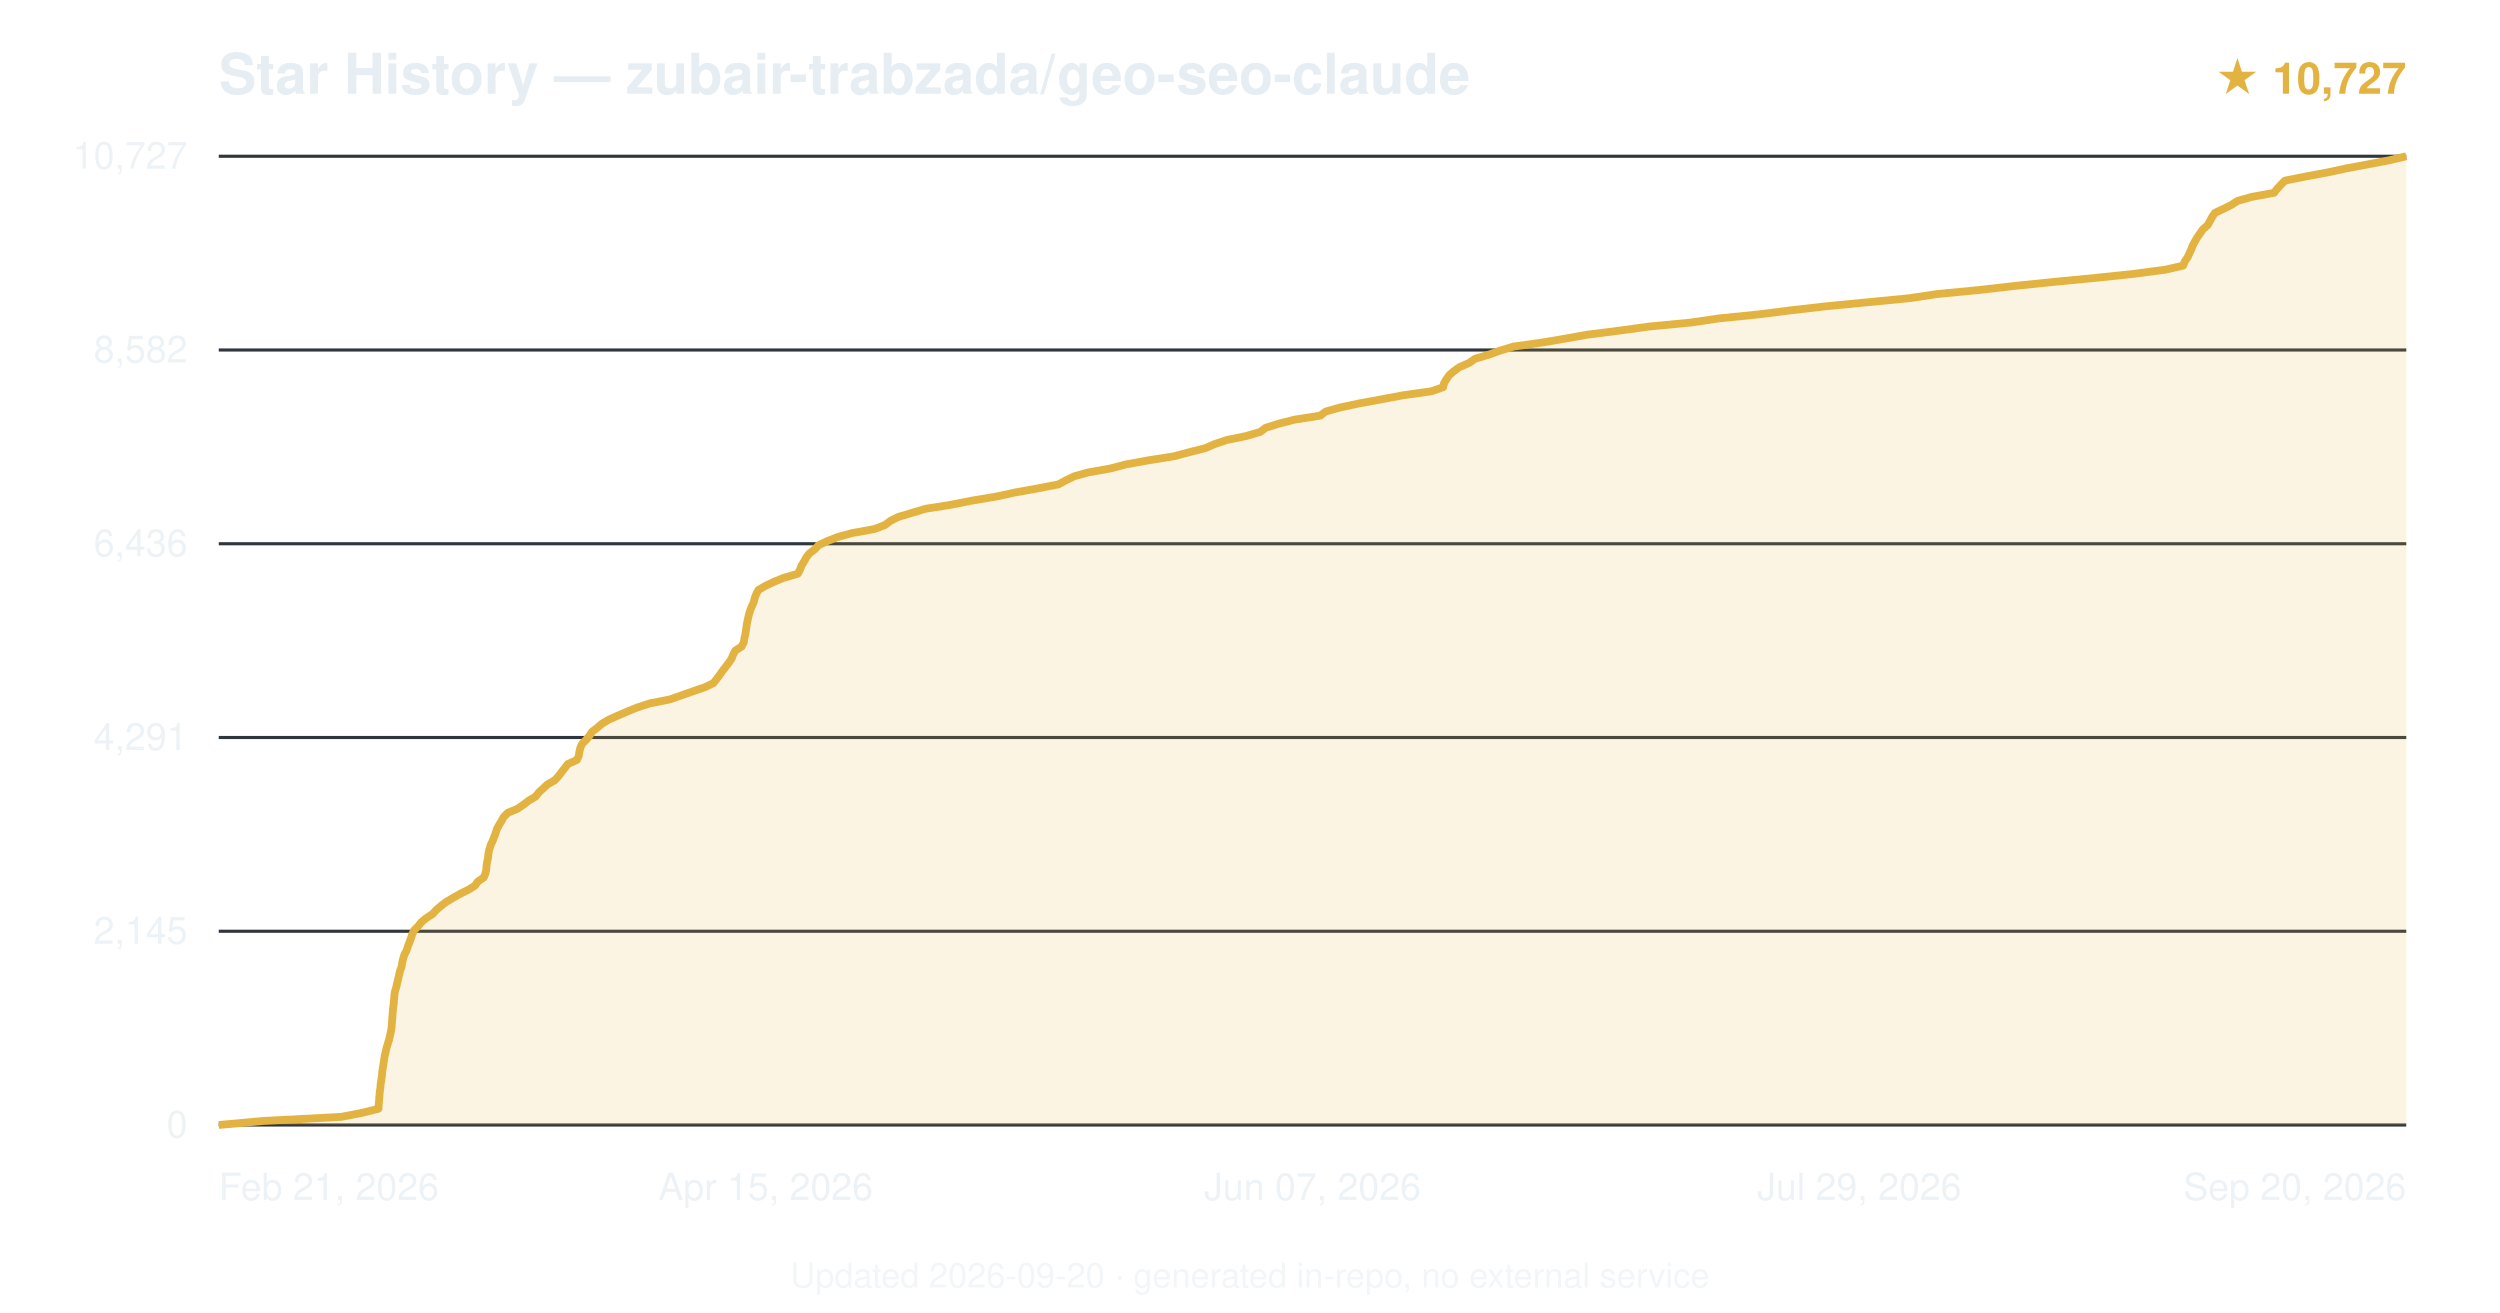
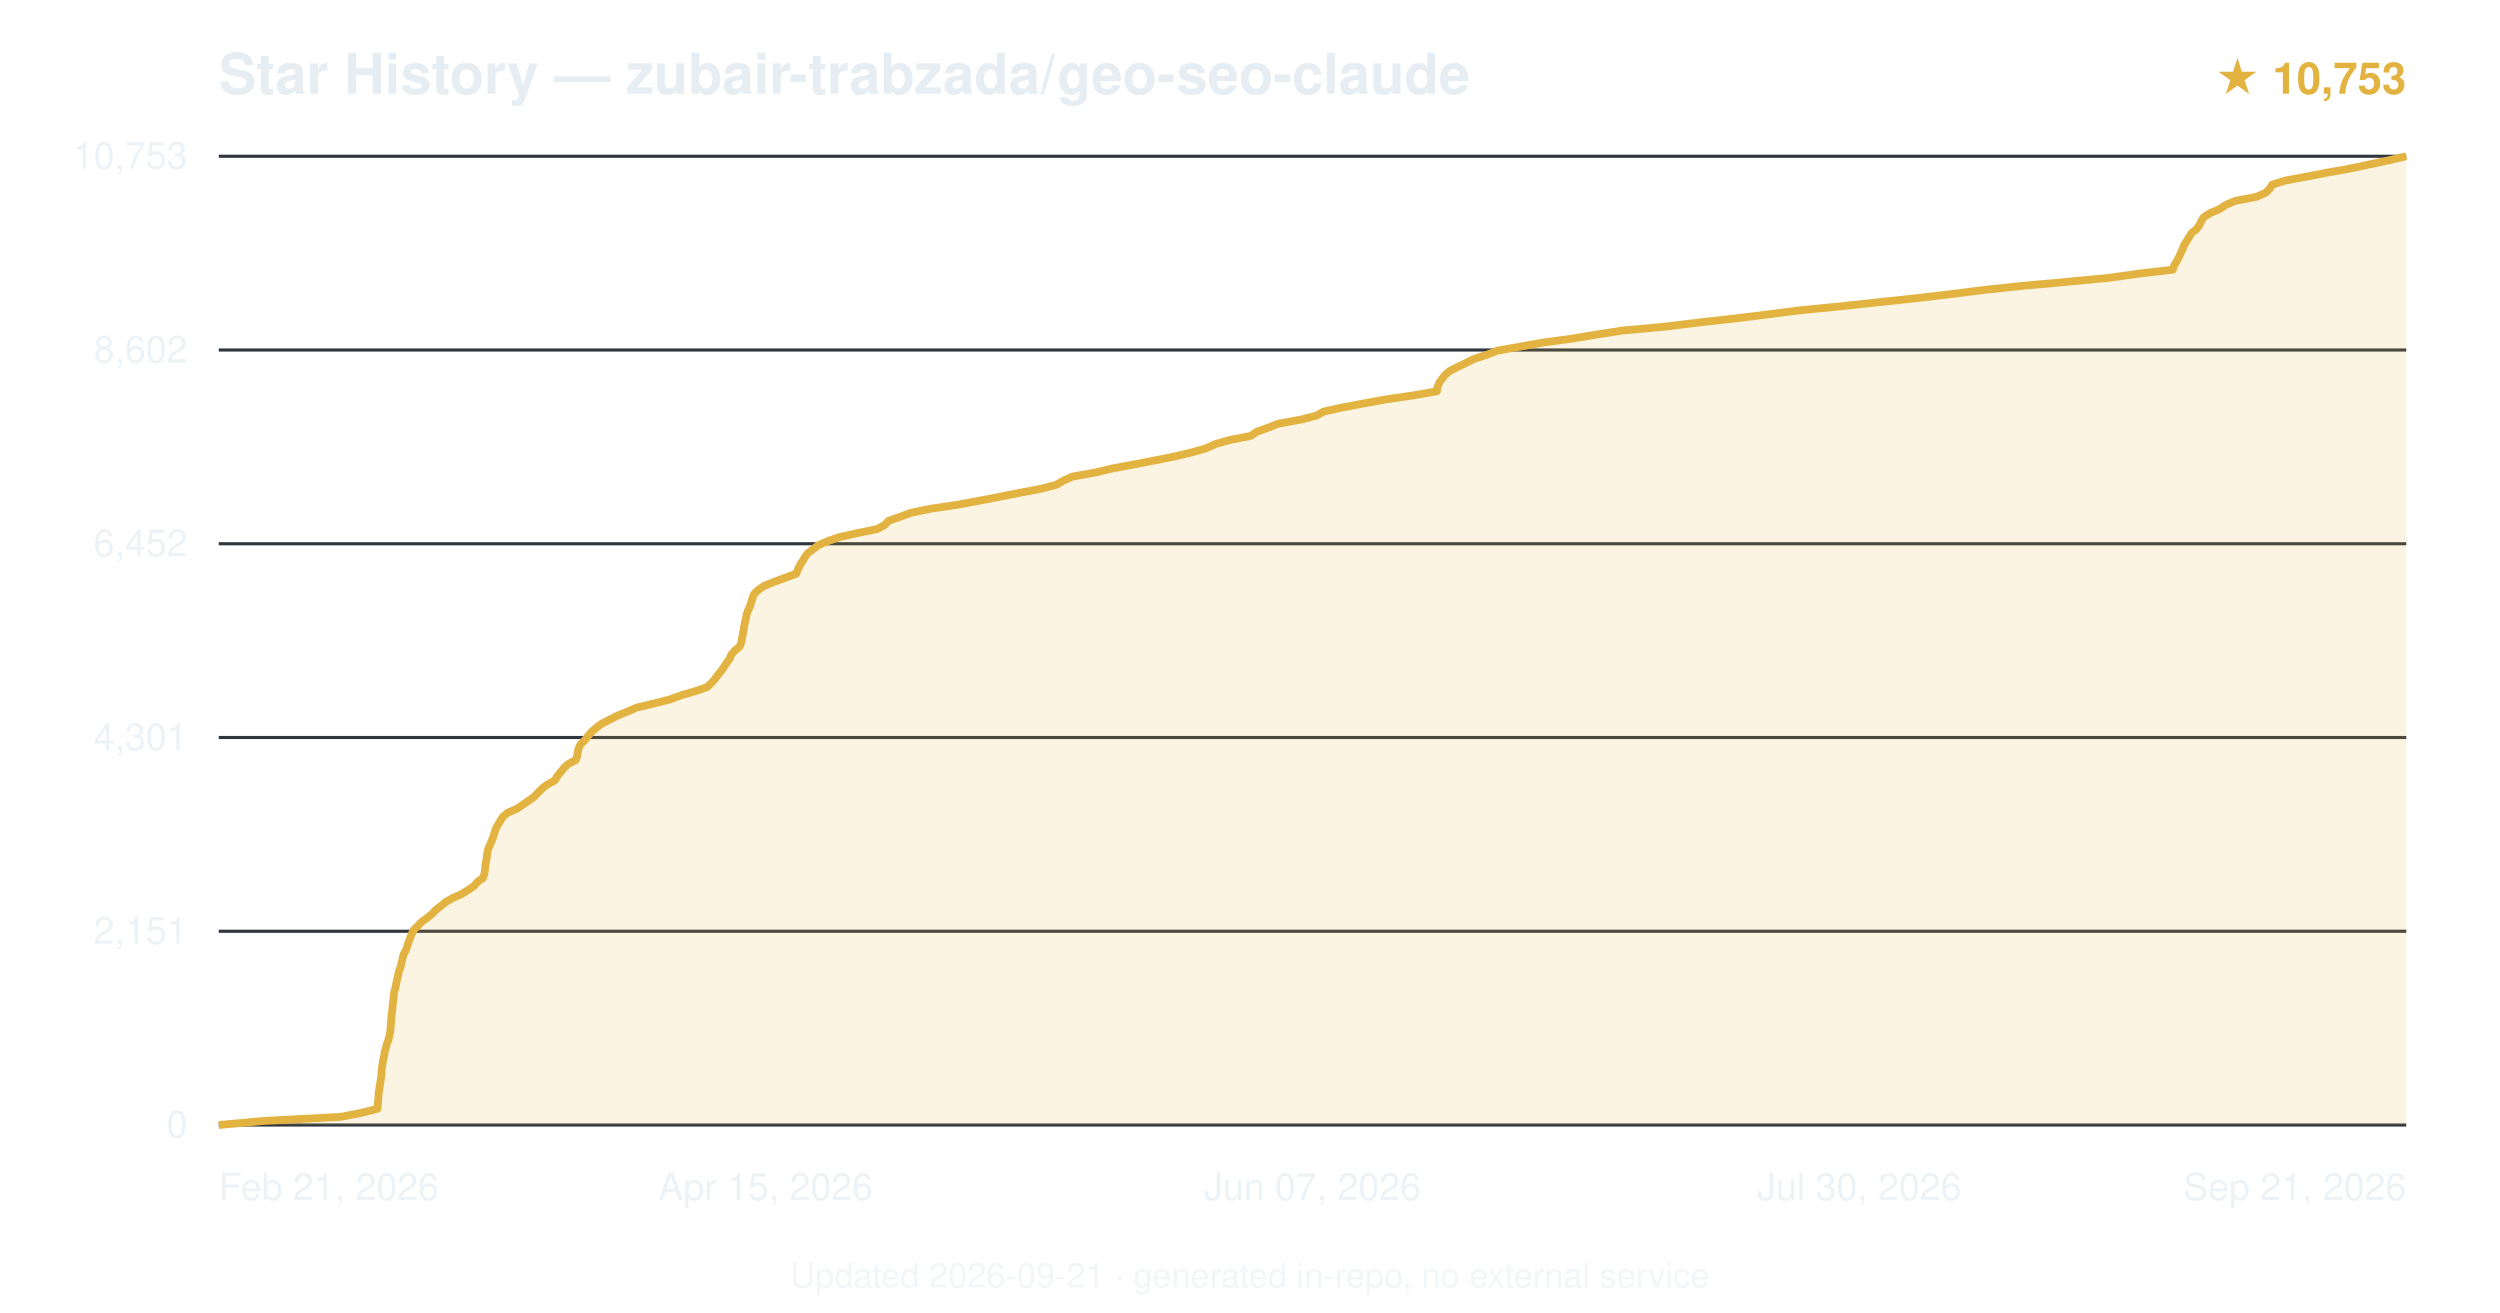
<svg xmlns="http://www.w3.org/2000/svg" viewBox="0 0 800 420" font-family="-apple-system,BlinkMacSystemFont,'Segoe UI',Helvetica,Arial,sans-serif">
  <text x="70" y="30" font-size="18" font-weight="600" fill="#e6edf3">Star History — zubair-trabzada/geo-seo-claude</text>
-   <text x="770" y="30" text-anchor="end" font-size="14" fill="#e3b341" font-weight="600">★ 10,727</text>
+   <text x="770" y="30" text-anchor="end" font-size="14" fill="#e3b341" font-weight="600">★ 10,753</text>
  <line x1="70" y1="360.0" x2="770" y2="360.0" stroke="#30363d" stroke-width="1" />
  <text x="60" y="364.0" text-anchor="end" font-size="12" fill="#e6edf3" opacity="0.7">0</text>
  <line x1="70" y1="298.0" x2="770" y2="298.0" stroke="#30363d" stroke-width="1" />
-   <text x="60" y="302.0" text-anchor="end" font-size="12" fill="#e6edf3" opacity="0.7">2,145</text>
+   <text x="60" y="302.0" text-anchor="end" font-size="12" fill="#e6edf3" opacity="0.7">2,151</text>
  <line x1="70" y1="236.0" x2="770" y2="236.0" stroke="#30363d" stroke-width="1" />
-   <text x="60" y="240.0" text-anchor="end" font-size="12" fill="#e6edf3" opacity="0.7">4,291</text>
+   <text x="60" y="240.0" text-anchor="end" font-size="12" fill="#e6edf3" opacity="0.7">4,301</text>
  <line x1="70" y1="174.0" x2="770" y2="174.0" stroke="#30363d" stroke-width="1" />
-   <text x="60" y="178.0" text-anchor="end" font-size="12" fill="#e6edf3" opacity="0.7">6,436</text>
+   <text x="60" y="178.0" text-anchor="end" font-size="12" fill="#e6edf3" opacity="0.7">6,452</text>
  <line x1="70" y1="112.0" x2="770" y2="112.0" stroke="#30363d" stroke-width="1" />
-   <text x="60" y="116.0" text-anchor="end" font-size="12" fill="#e6edf3" opacity="0.7">8,582</text>
+   <text x="60" y="116.0" text-anchor="end" font-size="12" fill="#e6edf3" opacity="0.7">8,602</text>
  <line x1="70" y1="50.0" x2="770" y2="50.0" stroke="#30363d" stroke-width="1" />
-   <text x="60" y="54.0" text-anchor="end" font-size="12" fill="#e6edf3" opacity="0.7">10,727</text>
-   <path d="M70.0,360.0 L84.3,358.7 L109.2,357.4 L115.9,356.1 L121.1,354.8 L121.2,353.5 L121.3,352.2 L121.4,350.9 L121.5,349.6 L121.7,348.3 L121.8,347.0 L122.0,345.7 L122.2,344.4 L122.3,343.1 L122.5,341.8 L122.7,340.5 L122.9,339.2 L123.1,337.9 L123.4,336.6 L123.7,335.3 L124.1,334.0 L124.5,332.7 L124.8,331.4 L125.1,330.1 L125.3,328.8 L125.4,327.5 L125.5,326.2 L125.6,324.9 L125.7,323.6 L125.8,322.4 L126.0,321.1 L126.1,319.8 L126.2,318.5 L126.4,317.2 L126.8,315.9 L127.1,314.6 L127.4,313.3 L127.7,312.0 L128.0,310.7 L128.5,309.4 L128.7,308.1 L129.0,306.8 L129.4,305.5 L130.1,304.2 L130.5,302.9 L131.0,301.6 L131.5,300.3 L131.9,299.0 L132.5,297.7 L133.8,296.4 L134.8,295.1 L136.4,293.8 L138.4,292.5 L139.6,291.2 L141.1,289.9 L142.8,288.6 L145.0,287.3 L147.3,286.0 L149.9,284.7 L152.0,283.4 L152.9,282.1 L154.8,280.8 L155.3,279.6 L155.6,278.3 L155.7,277.0 L155.9,275.7 L156.2,274.4 L156.3,273.1 L156.6,271.8 L157.0,270.5 L157.6,269.2 L158.1,267.9 L158.6,266.6 L159.0,265.3 L159.7,264.0 L160.5,262.7 L161.2,261.4 L162.5,260.1 L165.6,258.8 L167.5,257.5 L169.2,256.2 L171.4,254.9 L172.4,253.6 L173.8,252.3 L175.2,251.0 L177.5,249.7 L178.7,248.4 L179.7,247.1 L180.7,245.8 L181.7,244.5 L184.6,243.2 L185.2,241.9 L185.4,240.6 L185.7,239.3 L186.3,238.0 L187.5,236.8 L188.6,235.5 L189.4,234.2 L191.1,232.9 L192.6,231.6 L194.8,230.3 L197.7,229.0 L200.7,227.7 L203.9,226.4 L207.9,225.1 L214.4,223.8 L218.1,222.5 L221.8,221.2 L225.6,219.9 L228.3,218.6 L229.3,217.3 L230.3,216.0 L231.2,214.7 L232.2,213.4 L233.2,212.1 L234.1,210.8 L234.6,209.5 L235.3,208.2 L237.3,206.9 L238.0,205.6 L238.2,204.3 L238.5,203.0 L238.7,201.7 L238.9,200.4 L239.1,199.1 L239.4,197.8 L239.7,196.5 L240.1,195.2 L240.6,194.0 L241.2,192.7 L241.5,191.4 L242.0,190.1 L242.7,188.8 L244.9,187.5 L247.6,186.2 L250.8,184.9 L255.3,183.6 L256.0,182.3 L256.5,181.0 L257.3,179.7 L258.0,178.4 L259.0,177.1 L260.7,175.8 L261.9,174.5 L264.6,173.2 L267.9,171.9 L272.6,170.6 L279.8,169.3 L283.2,168.0 L284.9,166.7 L287.5,165.4 L291.9,164.1 L296.2,162.8 L303.9,161.6 L311.0,160.2 L318.8,158.9 L324.8,157.6 L332.0,156.3 L338.7,155.0 L341.1,153.7 L343.8,152.4 L348.1,151.2 L355.4,149.9 L360.3,148.6 L367.5,147.3 L375.7,146.0 L380.6,144.7 L385.7,143.4 L388.7,142.1 L392.6,140.8 L398.9,139.5 L403.3,138.2 L405.0,136.9 L409.1,135.6 L414.2,134.3 L422.5,133.0 L424.2,131.7 L428.8,130.4 L434.9,129.1 L442.0,127.8 L448.9,126.5 L458.1,125.2 L461.8,123.9 L462.1,122.6 L462.9,121.3 L463.8,120.0 L465.2,118.8 L467.0,117.5 L470.2,116.1 L472.0,114.8 L476.4,113.5 L480.0,112.2 L484.3,110.9 L493.6,109.6 L500.6,108.4 L507.9,107.1 L518.2,105.8 L527.6,104.5 L541.2,103.2 L550.0,101.9 L562.8,100.6 L573.1,99.3 L584.4,98.0 L597.9,96.7 L611.2,95.4 L619.8,94.1 L633.3,92.8 L644.7,91.5 L657.3,90.2 L670.8,88.9 L683.1,87.6 L692.9,86.3 L698.6,85.0 L699.1,83.7 L700.0,82.4 L700.6,81.1 L701.2,79.8 L701.7,78.5 L702.4,77.2 L703.1,76.0 L704.0,74.7 L704.9,73.4 L706.5,72.0 L707.2,70.7 L707.9,69.4 L708.8,68.1 L711.6,66.8 L714.0,65.6 L716.0,64.3 L720.6,63.0 L727.7,61.7 L728.7,60.4 L729.9,59.1 L731.2,57.8 L737.7,56.5 L744.7,55.2 L750.7,53.9 L757.7,52.6 L764.5,51.3 L770.0,50.0 L770.0,360 L70.0,360 Z" fill="#e3b341" opacity="0.15" />
-   <path d="M70.0,360.0 L84.3,358.7 L109.2,357.4 L115.9,356.1 L121.1,354.8 L121.2,353.5 L121.3,352.2 L121.4,350.9 L121.5,349.6 L121.7,348.3 L121.8,347.0 L122.0,345.7 L122.2,344.4 L122.3,343.1 L122.5,341.8 L122.7,340.5 L122.9,339.2 L123.1,337.9 L123.4,336.6 L123.7,335.3 L124.1,334.0 L124.5,332.7 L124.8,331.4 L125.1,330.1 L125.3,328.8 L125.4,327.5 L125.5,326.2 L125.6,324.9 L125.7,323.6 L125.8,322.4 L126.0,321.1 L126.1,319.8 L126.2,318.5 L126.4,317.2 L126.8,315.9 L127.1,314.6 L127.4,313.3 L127.7,312.0 L128.0,310.7 L128.5,309.4 L128.7,308.1 L129.0,306.8 L129.4,305.5 L130.1,304.2 L130.5,302.9 L131.0,301.6 L131.5,300.3 L131.9,299.0 L132.5,297.7 L133.8,296.4 L134.8,295.1 L136.4,293.8 L138.4,292.5 L139.6,291.2 L141.1,289.9 L142.8,288.6 L145.0,287.3 L147.3,286.0 L149.9,284.7 L152.0,283.4 L152.9,282.1 L154.8,280.8 L155.3,279.6 L155.6,278.3 L155.7,277.0 L155.9,275.7 L156.2,274.4 L156.3,273.1 L156.6,271.8 L157.0,270.5 L157.6,269.2 L158.1,267.9 L158.6,266.6 L159.0,265.3 L159.7,264.0 L160.5,262.7 L161.2,261.4 L162.5,260.1 L165.6,258.8 L167.5,257.5 L169.2,256.2 L171.4,254.9 L172.4,253.6 L173.8,252.3 L175.2,251.0 L177.5,249.7 L178.7,248.4 L179.7,247.1 L180.7,245.8 L181.7,244.5 L184.6,243.2 L185.2,241.9 L185.4,240.6 L185.7,239.3 L186.3,238.0 L187.5,236.8 L188.6,235.5 L189.4,234.2 L191.1,232.9 L192.6,231.6 L194.8,230.3 L197.7,229.0 L200.7,227.7 L203.9,226.4 L207.9,225.1 L214.4,223.8 L218.1,222.5 L221.8,221.2 L225.6,219.9 L228.3,218.6 L229.3,217.3 L230.3,216.0 L231.2,214.7 L232.2,213.4 L233.2,212.1 L234.1,210.8 L234.6,209.5 L235.3,208.2 L237.3,206.9 L238.0,205.6 L238.2,204.3 L238.5,203.0 L238.7,201.7 L238.9,200.4 L239.1,199.1 L239.4,197.8 L239.7,196.5 L240.1,195.2 L240.6,194.0 L241.2,192.7 L241.5,191.4 L242.0,190.1 L242.7,188.8 L244.9,187.5 L247.6,186.2 L250.8,184.9 L255.3,183.6 L256.0,182.3 L256.5,181.0 L257.3,179.7 L258.0,178.4 L259.0,177.1 L260.7,175.8 L261.9,174.5 L264.6,173.2 L267.9,171.9 L272.6,170.6 L279.8,169.3 L283.2,168.0 L284.9,166.7 L287.5,165.4 L291.9,164.1 L296.2,162.8 L303.9,161.6 L311.0,160.2 L318.8,158.9 L324.8,157.6 L332.0,156.3 L338.7,155.0 L341.1,153.7 L343.8,152.4 L348.1,151.2 L355.4,149.9 L360.3,148.6 L367.5,147.3 L375.7,146.0 L380.6,144.7 L385.7,143.4 L388.7,142.1 L392.6,140.8 L398.9,139.5 L403.3,138.2 L405.0,136.9 L409.1,135.6 L414.2,134.3 L422.5,133.0 L424.2,131.7 L428.8,130.4 L434.9,129.1 L442.0,127.8 L448.9,126.5 L458.1,125.2 L461.8,123.9 L462.1,122.6 L462.9,121.3 L463.8,120.0 L465.2,118.8 L467.0,117.5 L470.2,116.1 L472.0,114.8 L476.4,113.5 L480.0,112.2 L484.3,110.9 L493.6,109.6 L500.6,108.4 L507.9,107.1 L518.2,105.8 L527.6,104.5 L541.2,103.2 L550.0,101.9 L562.8,100.6 L573.1,99.3 L584.4,98.0 L597.9,96.7 L611.2,95.4 L619.8,94.1 L633.3,92.8 L644.7,91.5 L657.3,90.2 L670.8,88.9 L683.1,87.6 L692.9,86.3 L698.6,85.0 L699.1,83.7 L700.0,82.4 L700.6,81.1 L701.2,79.8 L701.7,78.5 L702.4,77.2 L703.1,76.0 L704.0,74.7 L704.9,73.4 L706.5,72.0 L707.2,70.7 L707.9,69.4 L708.8,68.1 L711.6,66.8 L714.0,65.6 L716.0,64.3 L720.6,63.0 L727.7,61.7 L728.7,60.4 L729.9,59.1 L731.2,57.8 L737.7,56.5 L744.7,55.2 L750.7,53.9 L757.7,52.6 L764.5,51.3 L770.0,50.0" fill="none" stroke="#e3b341" stroke-width="2.5" stroke-linejoin="round" />
+   <text x="60" y="54.0" text-anchor="end" font-size="12" fill="#e6edf3" opacity="0.7">10,753</text>
+   <path d="M70.0,360.0 L84.3,358.7 L109.0,357.4 L115.7,356.1 L120.8,354.8 L120.9,353.5 L121.0,352.2 L121.1,350.9 L121.2,349.6 L121.4,348.3 L121.6,347.0 L121.8,345.7 L122.0,344.4 L122.1,343.1 L122.2,341.8 L122.4,340.5 L122.6,339.2 L122.9,337.9 L123.1,336.6 L123.5,335.3 L123.8,334.0 L124.3,332.7 L124.6,331.4 L124.9,330.1 L125.0,328.8 L125.1,327.5 L125.2,326.2 L125.3,324.9 L125.5,323.6 L125.6,322.3 L125.7,321.1 L125.9,319.8 L126.0,318.5 L126.2,317.2 L126.6,315.9 L126.8,314.6 L127.1,313.3 L127.4,312.0 L127.7,310.7 L128.2,309.4 L128.5,308.1 L128.8,306.8 L129.1,305.5 L129.8,304.2 L130.3,302.9 L130.7,301.6 L131.2,300.3 L131.7,299.0 L132.3,297.7 L133.6,296.4 L134.8,295.1 L136.6,293.8 L138.2,292.5 L139.4,291.2 L141.1,289.9 L142.7,288.6 L144.8,287.4 L147.7,286.1 L149.8,284.8 L151.7,283.5 L152.8,282.2 L154.6,280.9 L155.0,279.6 L155.2,278.3 L155.3,277.0 L155.5,275.7 L155.8,274.4 L155.9,273.1 L156.2,271.8 L156.7,270.5 L157.3,269.2 L157.8,267.9 L158.2,266.6 L158.6,265.3 L159.3,264.0 L160.1,262.7 L160.9,261.4 L162.4,260.1 L165.4,258.8 L167.3,257.5 L169.2,256.2 L171.0,254.9 L172.2,253.6 L173.5,252.3 L175.2,251.0 L177.6,249.7 L178.3,248.4 L179.4,247.1 L180.4,245.8 L181.8,244.5 L184.3,243.2 L184.7,241.9 L184.9,240.6 L185.2,239.3 L185.8,238.1 L187.2,236.8 L188.2,235.5 L189.3,234.2 L190.8,232.9 L192.5,231.6 L195.0,230.3 L197.6,229.0 L200.8,227.7 L203.8,226.4 L209.3,225.1 L214.4,223.8 L218.0,222.5 L222.4,221.2 L226.2,219.9 L227.6,218.6 L228.8,217.3 L229.7,216.0 L230.8,214.7 L231.7,213.4 L232.5,212.1 L233.5,210.8 L234.0,209.5 L235.1,208.2 L236.7,206.9 L237.2,205.6 L237.4,204.4 L237.7,203.1 L237.9,201.8 L238.1,200.5 L238.4,199.2 L238.7,197.9 L238.9,196.6 L239.4,195.3 L240.0,194.0 L240.4,192.7 L240.8,191.4 L241.3,190.1 L242.6,188.8 L244.5,187.5 L247.7,186.2 L251.2,184.9 L254.8,183.6 L255.3,182.3 L255.9,181.0 L256.7,179.7 L257.5,178.4 L258.4,177.1 L260.1,175.8 L261.8,174.5 L264.8,173.2 L268.5,171.9 L274.3,170.6 L280.7,169.3 L283.1,168.0 L284.3,166.7 L287.9,165.4 L291.5,164.1 L297.7,162.8 L306.5,161.5 L313.5,160.2 L320.2,158.9 L326.8,157.6 L333.2,156.4 L338.1,155.1 L340.3,153.8 L343.2,152.5 L350.5,151.2 L355.9,149.9 L363.0,148.6 L369.7,147.3 L376.2,146.0 L381.6,144.7 L386.1,143.4 L388.9,142.1 L393.5,140.8 L400.2,139.5 L402.1,138.2 L405.7,136.9 L409.0,135.6 L416.1,134.3 L421.3,133.0 L423.6,131.7 L429.5,130.4 L436.4,129.1 L443.5,127.8 L452.4,126.5 L459.8,125.2 L460.0,123.9 L460.5,122.6 L461.4,121.3 L462.4,120.0 L463.9,118.7 L466.5,117.4 L469.2,116.1 L471.8,114.8 L475.9,113.5 L479.2,112.2 L486.5,110.9 L493.8,109.6 L502.8,108.4 L510.6,107.1 L519.0,105.8 L533.0,104.5 L543.6,103.2 L555.2,101.9 L565.8,100.6 L575.8,99.3 L589.2,98.0 L601.2,96.7 L613.4,95.4 L624.5,94.1 L634.7,92.8 L646.9,91.5 L661.3,90.2 L674.9,88.9 L684.2,87.6 L695.3,86.3 L695.7,85.0 L696.5,83.7 L697.2,82.4 L697.8,81.1 L698.4,79.8 L698.9,78.5 L699.7,77.2 L700.5,75.9 L701.3,74.6 L702.8,73.4 L703.8,72.1 L704.4,70.8 L705.2,69.5 L707.2,68.2 L710.3,66.9 L712.2,65.6 L715.2,64.3 L722.0,63.0 L725.0,61.7 L726.3,60.4 L727.1,59.1 L731.2,57.8 L738.2,56.5 L744.9,55.2 L752.2,53.9 L758.3,52.6 L764.4,51.3 L770.0,50.0 L770.0,360 L70.0,360 Z" fill="#e3b341" opacity="0.15" />
+   <path d="M70.0,360.0 L84.3,358.7 L109.0,357.4 L115.7,356.1 L120.8,354.8 L120.9,353.5 L121.0,352.2 L121.1,350.9 L121.2,349.6 L121.4,348.3 L121.6,347.0 L121.8,345.7 L122.0,344.4 L122.1,343.1 L122.2,341.8 L122.4,340.5 L122.6,339.2 L122.9,337.9 L123.1,336.6 L123.5,335.3 L123.8,334.0 L124.3,332.7 L124.6,331.4 L124.9,330.1 L125.0,328.8 L125.1,327.5 L125.2,326.2 L125.3,324.9 L125.5,323.6 L125.6,322.3 L125.7,321.1 L125.9,319.8 L126.0,318.5 L126.2,317.2 L126.6,315.9 L126.8,314.6 L127.1,313.3 L127.4,312.0 L127.7,310.7 L128.2,309.4 L128.5,308.1 L128.8,306.8 L129.1,305.5 L129.8,304.2 L130.3,302.9 L130.7,301.6 L131.2,300.3 L131.7,299.0 L132.3,297.7 L133.6,296.4 L134.8,295.1 L136.6,293.8 L138.2,292.5 L139.4,291.2 L141.1,289.9 L142.7,288.6 L144.8,287.4 L147.7,286.1 L149.8,284.8 L151.7,283.5 L152.8,282.2 L154.6,280.9 L155.0,279.6 L155.2,278.3 L155.3,277.0 L155.5,275.7 L155.8,274.4 L155.9,273.1 L156.2,271.8 L156.7,270.5 L157.3,269.2 L157.8,267.9 L158.2,266.6 L158.6,265.3 L159.3,264.0 L160.1,262.7 L160.9,261.4 L162.4,260.1 L165.4,258.8 L167.3,257.5 L169.2,256.2 L171.0,254.9 L172.2,253.6 L173.5,252.3 L175.2,251.0 L177.6,249.7 L178.3,248.4 L179.4,247.1 L180.4,245.8 L181.8,244.5 L184.3,243.2 L184.7,241.9 L184.9,240.6 L185.2,239.3 L185.8,238.1 L187.2,236.8 L188.2,235.5 L189.3,234.2 L190.8,232.9 L192.5,231.6 L195.0,230.3 L197.6,229.0 L200.8,227.7 L203.8,226.4 L209.3,225.1 L214.4,223.8 L218.0,222.5 L222.4,221.2 L226.2,219.9 L227.6,218.6 L228.8,217.3 L229.7,216.0 L230.8,214.7 L231.7,213.4 L232.5,212.1 L233.5,210.8 L234.0,209.5 L235.1,208.2 L236.7,206.9 L237.2,205.6 L237.4,204.4 L237.7,203.1 L237.9,201.8 L238.1,200.5 L238.4,199.2 L238.7,197.9 L238.9,196.6 L239.4,195.3 L240.0,194.0 L240.4,192.7 L240.8,191.4 L241.3,190.1 L242.6,188.8 L244.5,187.5 L247.7,186.2 L251.2,184.9 L254.8,183.6 L255.3,182.3 L255.9,181.0 L256.7,179.7 L257.5,178.4 L258.4,177.1 L260.1,175.8 L261.8,174.5 L264.8,173.2 L268.5,171.9 L274.3,170.6 L280.7,169.3 L283.1,168.0 L284.3,166.7 L287.9,165.4 L291.5,164.1 L297.7,162.8 L306.5,161.5 L313.5,160.2 L320.2,158.9 L326.8,157.6 L333.2,156.4 L338.1,155.1 L340.3,153.8 L343.2,152.5 L350.5,151.2 L355.9,149.9 L363.0,148.6 L369.7,147.3 L376.2,146.0 L381.6,144.7 L386.1,143.4 L388.9,142.1 L393.5,140.8 L400.2,139.5 L402.1,138.2 L405.7,136.9 L409.0,135.6 L416.1,134.3 L421.3,133.0 L423.6,131.7 L429.5,130.4 L436.4,129.1 L443.5,127.8 L452.4,126.5 L459.8,125.2 L460.0,123.9 L460.5,122.6 L461.4,121.3 L462.4,120.0 L463.9,118.7 L466.5,117.4 L469.2,116.1 L471.8,114.8 L475.9,113.5 L479.2,112.2 L486.5,110.9 L493.8,109.6 L502.8,108.4 L510.6,107.1 L519.0,105.8 L533.0,104.5 L543.6,103.2 L555.2,101.9 L565.8,100.6 L575.8,99.3 L589.2,98.0 L601.2,96.7 L613.4,95.4 L624.5,94.1 L634.7,92.8 L646.9,91.5 L661.3,90.2 L674.9,88.9 L684.2,87.6 L695.3,86.3 L695.7,85.0 L696.5,83.7 L697.2,82.4 L697.8,81.1 L698.4,79.8 L698.9,78.5 L699.7,77.2 L700.5,75.9 L701.3,74.6 L702.8,73.4 L703.8,72.1 L704.4,70.8 L705.2,69.5 L707.2,68.2 L710.3,66.9 L712.2,65.6 L715.2,64.3 L722.0,63.0 L725.0,61.7 L726.3,60.4 L727.1,59.1 L731.2,57.8 L738.2,56.5 L744.9,55.2 L752.2,53.9 L758.3,52.6 L764.4,51.3 L770.0,50.0" fill="none" stroke="#e3b341" stroke-width="2.5" stroke-linejoin="round" />
  <text x="70.0" y="384" text-anchor="start" font-size="12" fill="#e6edf3" opacity="0.7">Feb 21, 2026</text>
  <text x="245.0" y="384" text-anchor="middle" font-size="12" fill="#e6edf3" opacity="0.7">Apr 15, 2026</text>
  <text x="420.0" y="384" text-anchor="middle" font-size="12" fill="#e6edf3" opacity="0.7">Jun 07, 2026</text>
-   <text x="595.0" y="384" text-anchor="middle" font-size="12" fill="#e6edf3" opacity="0.7">Jul 29, 2026</text>
-   <text x="770.0" y="384" text-anchor="end" font-size="12" fill="#e6edf3" opacity="0.7">Sep 20, 2026</text>
-   <text x="400.0" y="412" text-anchor="middle" font-size="11" fill="#e6edf3" opacity="0.5">Updated 2026-09-20 · generated in-repo, no external service</text>
+   <text x="595.0" y="384" text-anchor="middle" font-size="12" fill="#e6edf3" opacity="0.7">Jul 30, 2026</text>
+   <text x="770.0" y="384" text-anchor="end" font-size="12" fill="#e6edf3" opacity="0.7">Sep 21, 2026</text>
+   <text x="400.0" y="412" text-anchor="middle" font-size="11" fill="#e6edf3" opacity="0.5">Updated 2026-09-21 · generated in-repo, no external service</text>
</svg>
